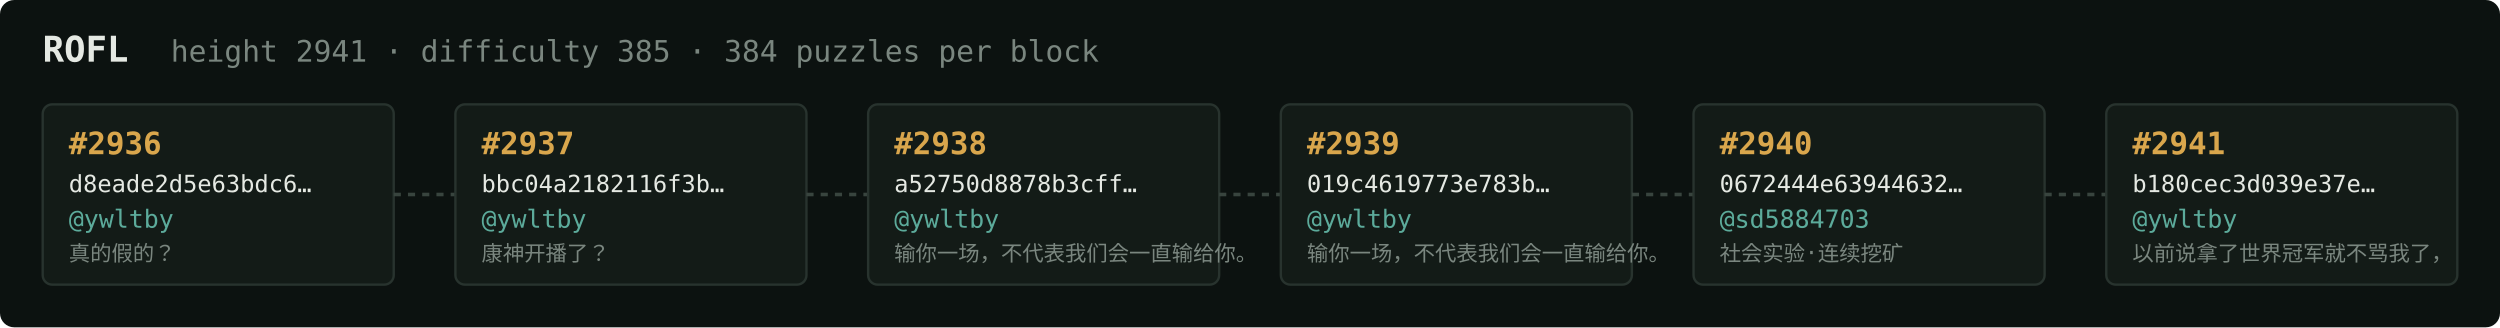
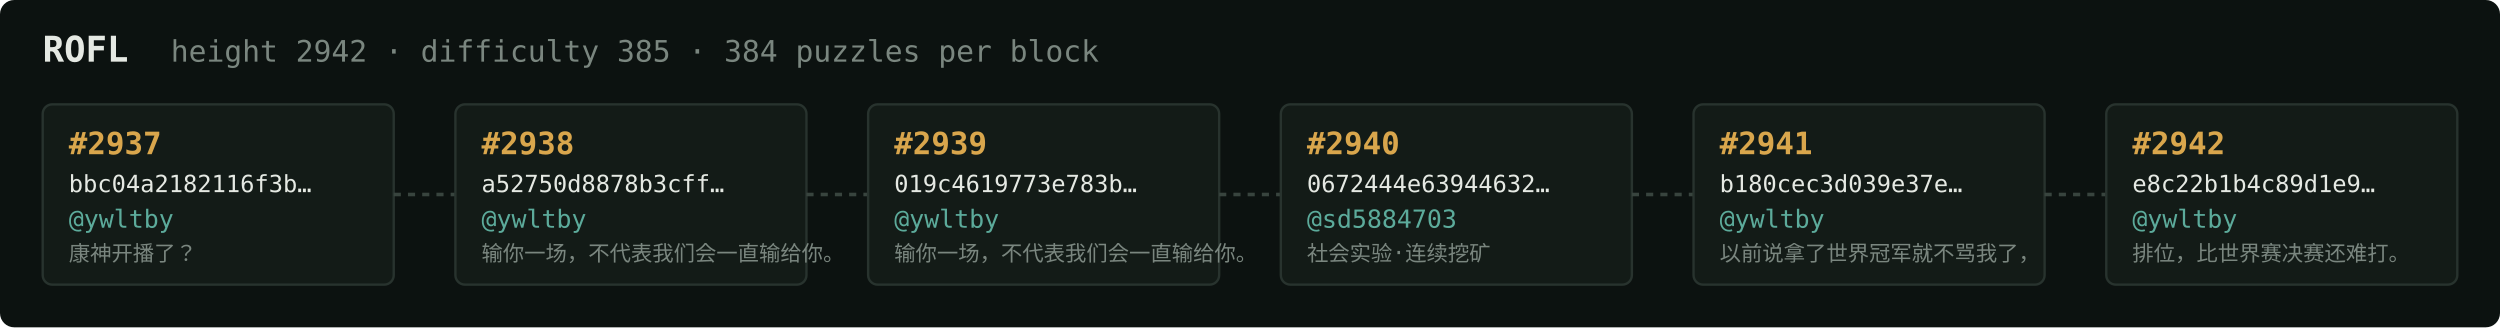
<svg xmlns="http://www.w3.org/2000/svg" width="1054" height="138" viewBox="0 0 1054 138" font-family="ui-monospace,SFMono-Regular,Menlo,monospace">
  <rect fill="#0c1210" width="1054" height="138" rx="6" />
  <text x="18" y="26" fill="#e5e9e3" font-size="15" font-weight="700">ROFL</text>
-   <text x="72" y="26" fill="#7a867f" font-size="12.5">height 2941 · difficulty 385 · 384 puzzles per block</text>
+   <text x="72" y="26" fill="#7a867f" font-size="12.5">height 2942 · difficulty 385 · 384 puzzles per block</text>
  <rect x="18" y="44" width="148" height="76" rx="4" fill="#131b17" stroke="#28332e" stroke-width="1" />
-   <text x="29" y="65" fill="#d9a64c" font-size="13" font-weight="700">#2936</text>
-   <text x="29" y="81" fill="#e5e9e3" font-size="10">d8eade2d5e63bdc6…</text>
+   <text x="29" y="65" fill="#d9a64c" font-size="13" font-weight="700">#2937</text>
+   <text x="29" y="81" fill="#e5e9e3" font-size="10">bbc04a2182116f3b…</text>
  <text x="29" y="96" fill="#5cab9b" font-size="10.5">@ywltby</text>
-   <text x="29" y="110" fill="#7a867f" font-size="9">真的假的？</text>
+   <text x="29" y="110" fill="#7a867f" font-size="9">康神开播了？</text>
  <line x1="166" y1="82.0" x2="192" y2="82.0" stroke="#38443e" stroke-width="1.5" stroke-dasharray="3 3" />
  <rect x="192" y="44" width="148" height="76" rx="4" fill="#131b17" stroke="#28332e" stroke-width="1" />
-   <text x="203" y="65" fill="#d9a64c" font-size="13" font-weight="700">#2937</text>
-   <text x="203" y="81" fill="#e5e9e3" font-size="10">bbc04a2182116f3b…</text>
+   <text x="203" y="65" fill="#d9a64c" font-size="13" font-weight="700">#2938</text>
+   <text x="203" y="81" fill="#e5e9e3" font-size="10">a52750d8878b3cff…</text>
  <text x="203" y="96" fill="#5cab9b" font-size="10.5">@ywltby</text>
-   <text x="203" y="110" fill="#7a867f" font-size="9">康神开播了？</text>
+   <text x="203" y="110" fill="#7a867f" font-size="9">输你一场，不代表我们会一直输给你。</text>
  <line x1="340" y1="82.0" x2="366" y2="82.0" stroke="#38443e" stroke-width="1.5" stroke-dasharray="3 3" />
  <rect x="366" y="44" width="148" height="76" rx="4" fill="#131b17" stroke="#28332e" stroke-width="1" />
-   <text x="377" y="65" fill="#d9a64c" font-size="13" font-weight="700">#2938</text>
-   <text x="377" y="81" fill="#e5e9e3" font-size="10">a52750d8878b3cff…</text>
+   <text x="377" y="65" fill="#d9a64c" font-size="13" font-weight="700">#2939</text>
+   <text x="377" y="81" fill="#e5e9e3" font-size="10">019c4619773e783b…</text>
  <text x="377" y="96" fill="#5cab9b" font-size="10.5">@ywltby</text>
  <text x="377" y="110" fill="#7a867f" font-size="9">输你一场，不代表我们会一直输给你。</text>
  <line x1="514" y1="82.0" x2="540" y2="82.0" stroke="#38443e" stroke-width="1.5" stroke-dasharray="3 3" />
  <rect x="540" y="44" width="148" height="76" rx="4" fill="#131b17" stroke="#28332e" stroke-width="1" />
-   <text x="551" y="65" fill="#d9a64c" font-size="13" font-weight="700">#2939</text>
-   <text x="551" y="81" fill="#e5e9e3" font-size="10">019c4619773e783b…</text>
-   <text x="551" y="96" fill="#5cab9b" font-size="10.5">@ywltby</text>
-   <text x="551" y="110" fill="#7a867f" font-size="9">输你一场，不代表我们会一直输给你。</text>
+   <text x="551" y="65" fill="#d9a64c" font-size="13" font-weight="700">#2940</text>
+   <text x="551" y="81" fill="#e5e9e3" font-size="10">0672444e63944632…</text>
+   <text x="551" y="96" fill="#5cab9b" font-size="10.5">@sd5884703</text>
+   <text x="551" y="110" fill="#7a867f" font-size="9">社会实验·连续挖矿</text>
  <line x1="688" y1="82.0" x2="714" y2="82.0" stroke="#38443e" stroke-width="1.5" stroke-dasharray="3 3" />
  <rect x="714" y="44" width="148" height="76" rx="4" fill="#131b17" stroke="#28332e" stroke-width="1" />
-   <text x="725" y="65" fill="#d9a64c" font-size="13" font-weight="700">#2940</text>
-   <text x="725" y="81" fill="#e5e9e3" font-size="10">0672444e63944632…</text>
-   <text x="725" y="96" fill="#5cab9b" font-size="10.5">@sd5884703</text>
-   <text x="725" y="110" fill="#7a867f" font-size="9">社会实验·连续挖矿</text>
+   <text x="725" y="65" fill="#d9a64c" font-size="13" font-weight="700">#2941</text>
+   <text x="725" y="81" fill="#e5e9e3" font-size="10">b180cec3d039e37e…</text>
+   <text x="725" y="96" fill="#5cab9b" font-size="10.5">@ywltby</text>
+   <text x="725" y="110" fill="#7a867f" font-size="9">以前说拿了世界冠军就不骂我了，</text>
  <line x1="862" y1="82.0" x2="888" y2="82.0" stroke="#38443e" stroke-width="1.5" stroke-dasharray="3 3" />
  <rect x="888" y="44" width="148" height="76" rx="4" fill="#131b17" stroke="#28332e" stroke-width="1" />
-   <text x="899" y="65" fill="#d9a64c" font-size="13" font-weight="700">#2941</text>
-   <text x="899" y="81" fill="#e5e9e3" font-size="10">b180cec3d039e37e…</text>
+   <text x="899" y="65" fill="#d9a64c" font-size="13" font-weight="700">#2942</text>
+   <text x="899" y="81" fill="#e5e9e3" font-size="10">e8c22b1b4c89d1e9…</text>
  <text x="899" y="96" fill="#5cab9b" font-size="10.5">@ywltby</text>
-   <text x="899" y="110" fill="#7a867f" font-size="9">以前说拿了世界冠军就不骂我了，</text>
+   <text x="899" y="110" fill="#7a867f" font-size="9">排位，比世界赛决赛还难打。</text>
</svg>
